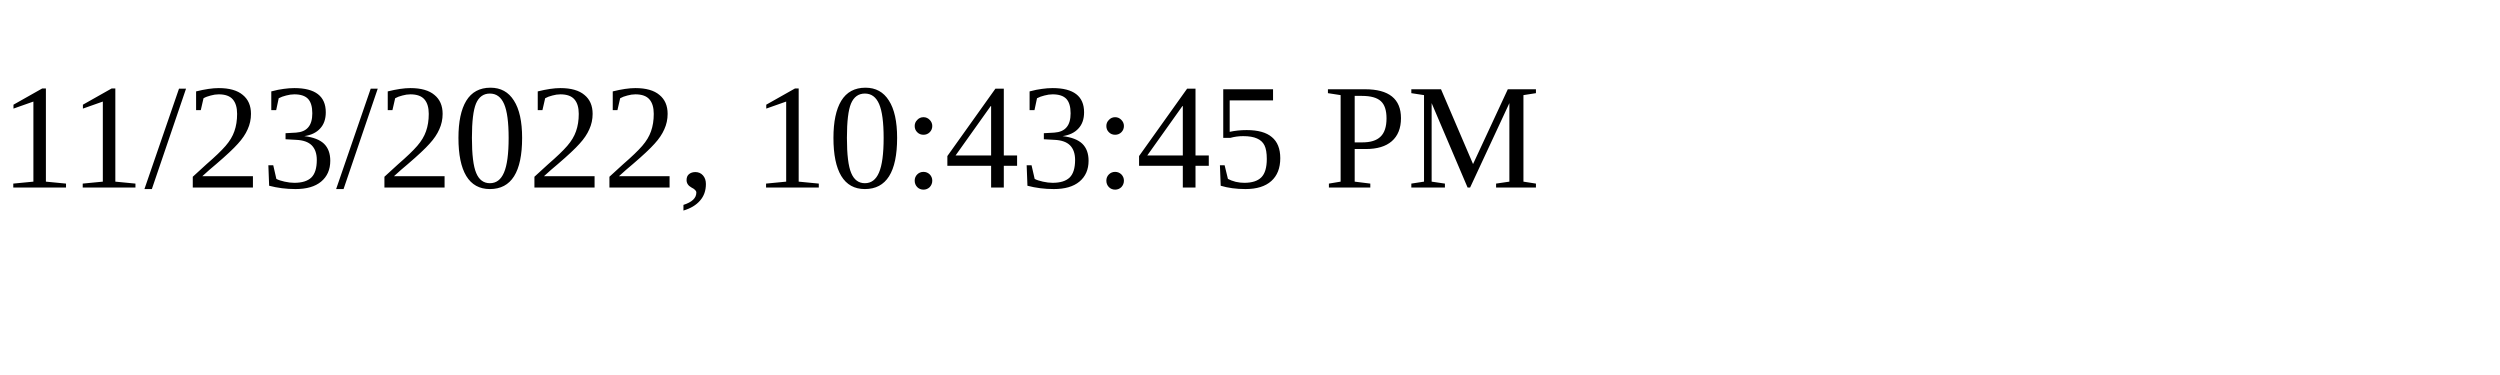
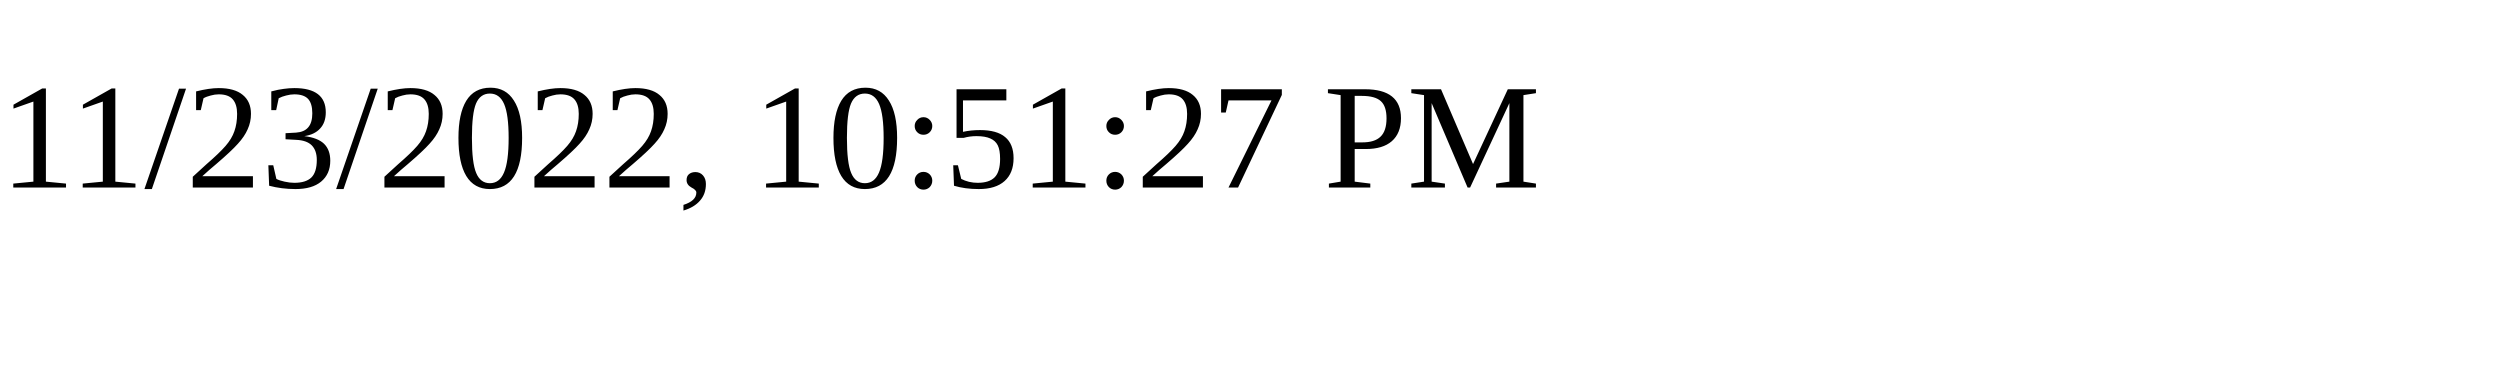
<svg xmlns="http://www.w3.org/2000/svg" height="30" width="200">
-   <text x="0" y="15">11/23/2022, 10:43:45 PM</text>
+   <text x="0" y="15">11/23/2022, 10:51:27 PM</text>
</svg>
